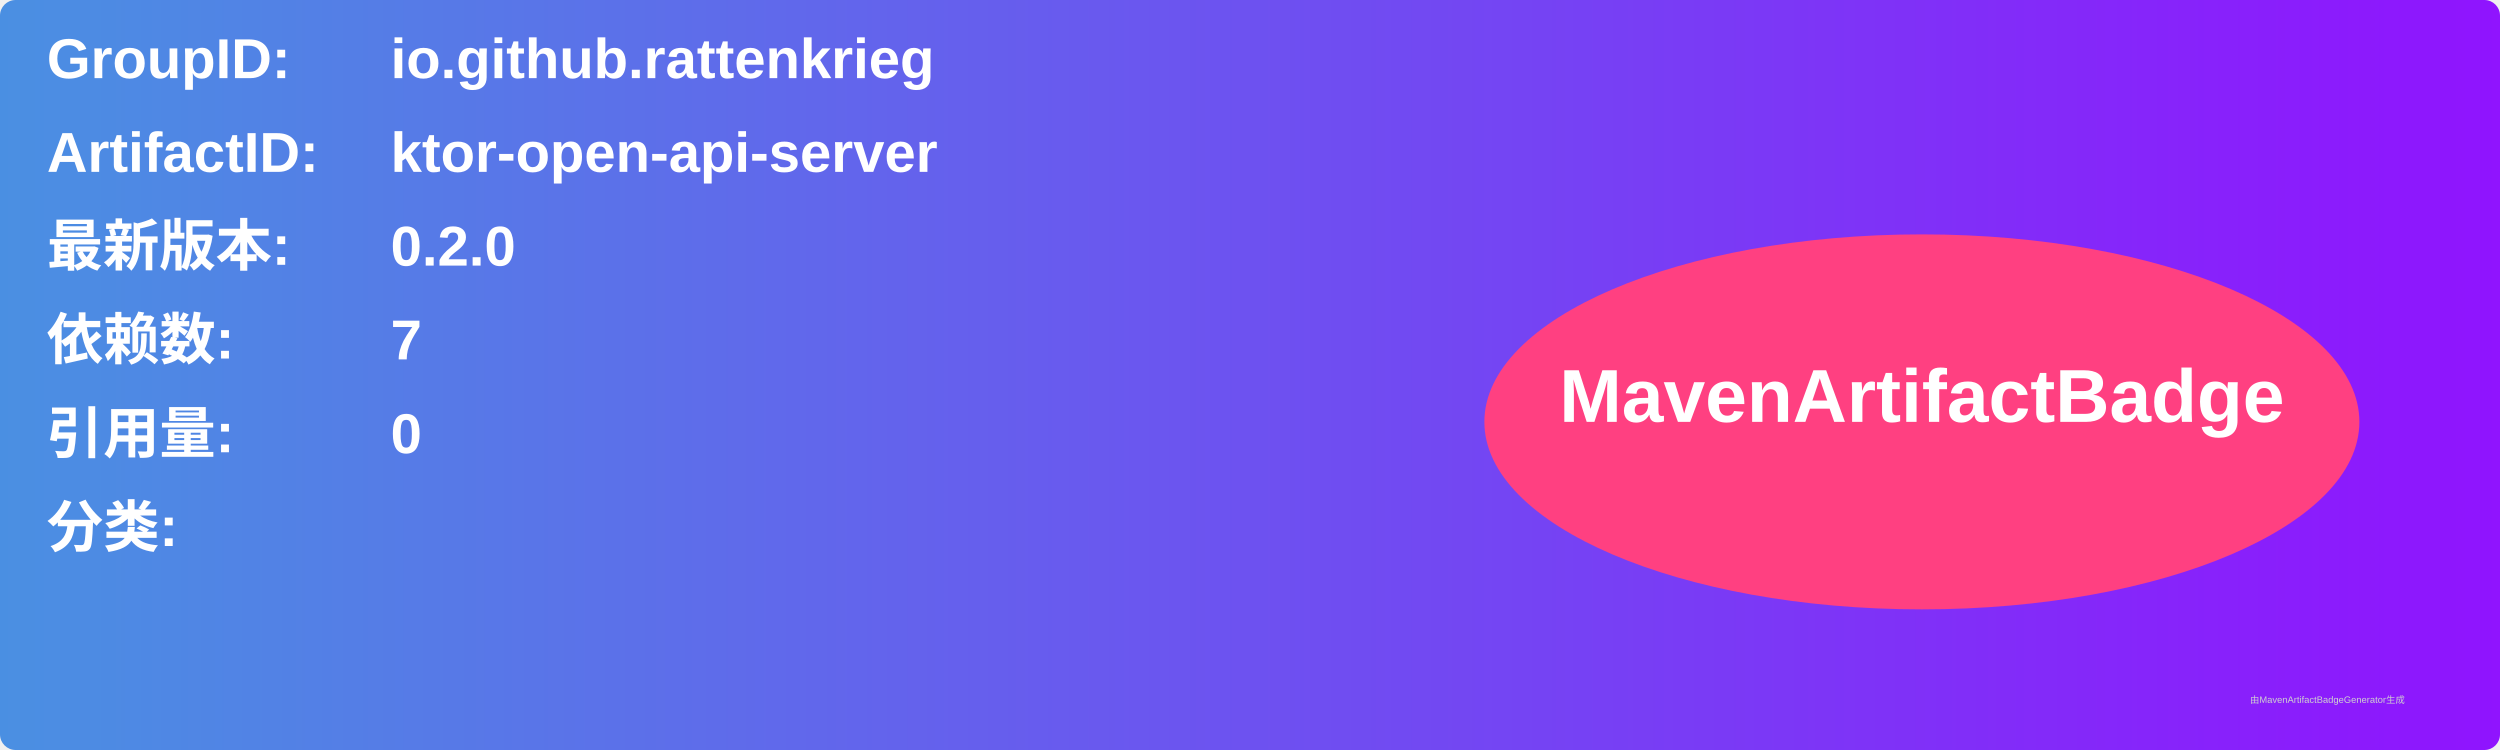
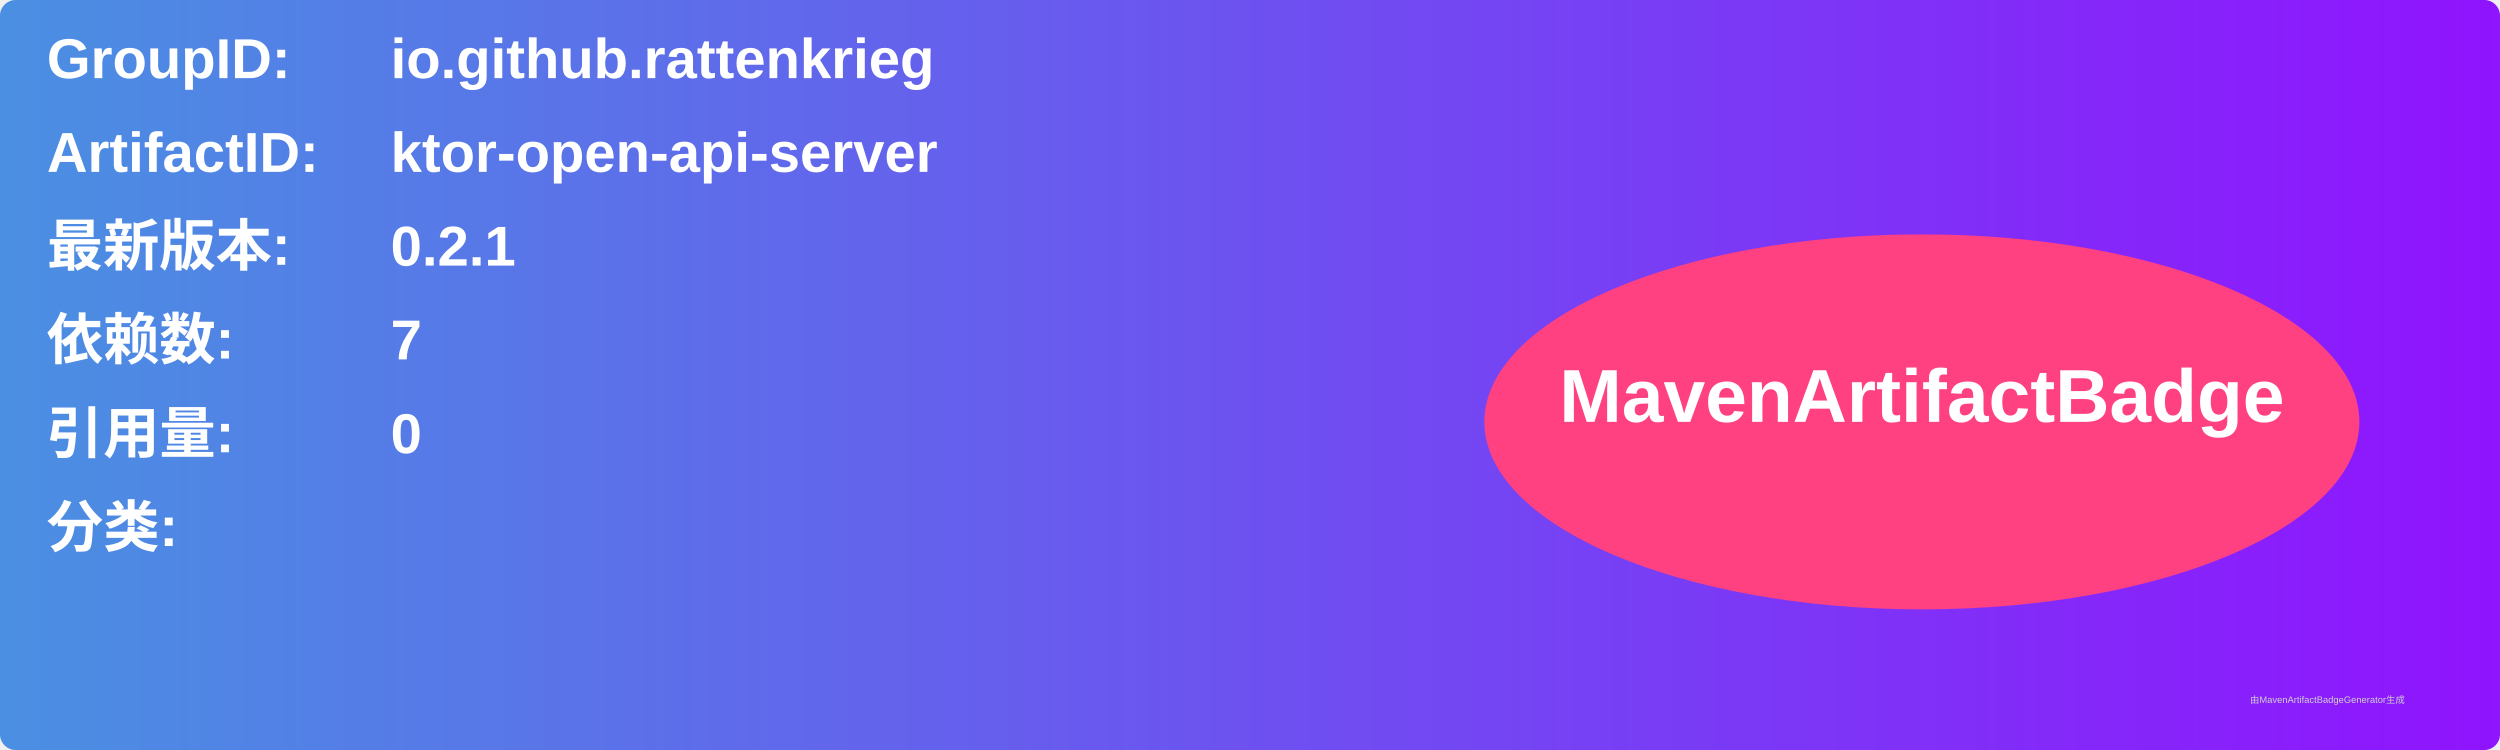
<svg xmlns="http://www.w3.org/2000/svg" width="800" height="240" viewBox="0 0 800 240">
  <linearGradient id="grad" x1="0%" y1="0%" x2="100%" y2="0%">
    <stop offset="0%" stop-color="#4a90e2" />
    <stop offset="100%" stop-color="#9013fe" />
  </linearGradient>
  <rect width="100%" height="100%" rx="5" ry="5" fill="url(#grad)" />
  <g transform="translate(15, 15)">
    <text x="0" y="10" font-family="Arial" font-size="18" fill="white" font-weight="bold" width="260">GroupID:</text>
    <text x="110" y="10" font-family="Arial" font-size="18" fill="white" font-weight="bold" width="460">io.github.rattenkrieg</text>
    <text x="0" y="40" font-family="Arial" font-size="18" fill="white" font-weight="bold" width="260">ArtifactID:</text>
    <text x="110" y="40" font-family="Arial" font-size="18" fill="white" font-weight="bold" width="460">ktor-open-api-server</text>
    <text x="0" y="70" font-family="Arial" font-size="18" fill="white" font-weight="bold">最新版本:</text>
    <text x="110" y="70" font-family="Arial" font-size="18" fill="white" font-weight="bold">
-       <tspan font-weight="bold">0.2.0</tspan>
+       <tspan font-weight="bold">0.2.1</tspan>
    </text>
    <text x="0" y="100" font-family="Arial" font-size="18" fill="white" font-weight="bold">依赖数: </text>
    <text x="110" y="100" font-family="Arial" font-size="18" fill="white">
      <tspan font-weight="bold">7</tspan>
    </text>
    <text x="0" y="130" font-family="Arial" font-size="18" fill="white" font-weight="bold">引用量: </text>
    <text x="110" y="130" font-family="Arial" font-size="18" fill="white">
      <tspan font-weight="bold">0</tspan>
    </text>
    <text x="0" y="160" font-family="Arial" font-size="18" fill="white" font-weight="bold">分类:</text>
    <text x="10" y="190" font-family="Arial" font-size="10" fill="white">
      <tspan font-weight="bold" />
    </text>
    <ellipse cx="600" cy="120" rx="140" ry="60" fill="#ff4081" />
    <text x="600" y="120" text-anchor="middle" font-family="Arial" font-size="24" fill="white" font-weight="bold">MavenArtifactBadge</text>
  </g>
  <text x="720" y="225" font-family="Arial" font-size="3" fill="#d0d0d0">由MavenArtifactBadgeGenerator生成</text>
</svg>
